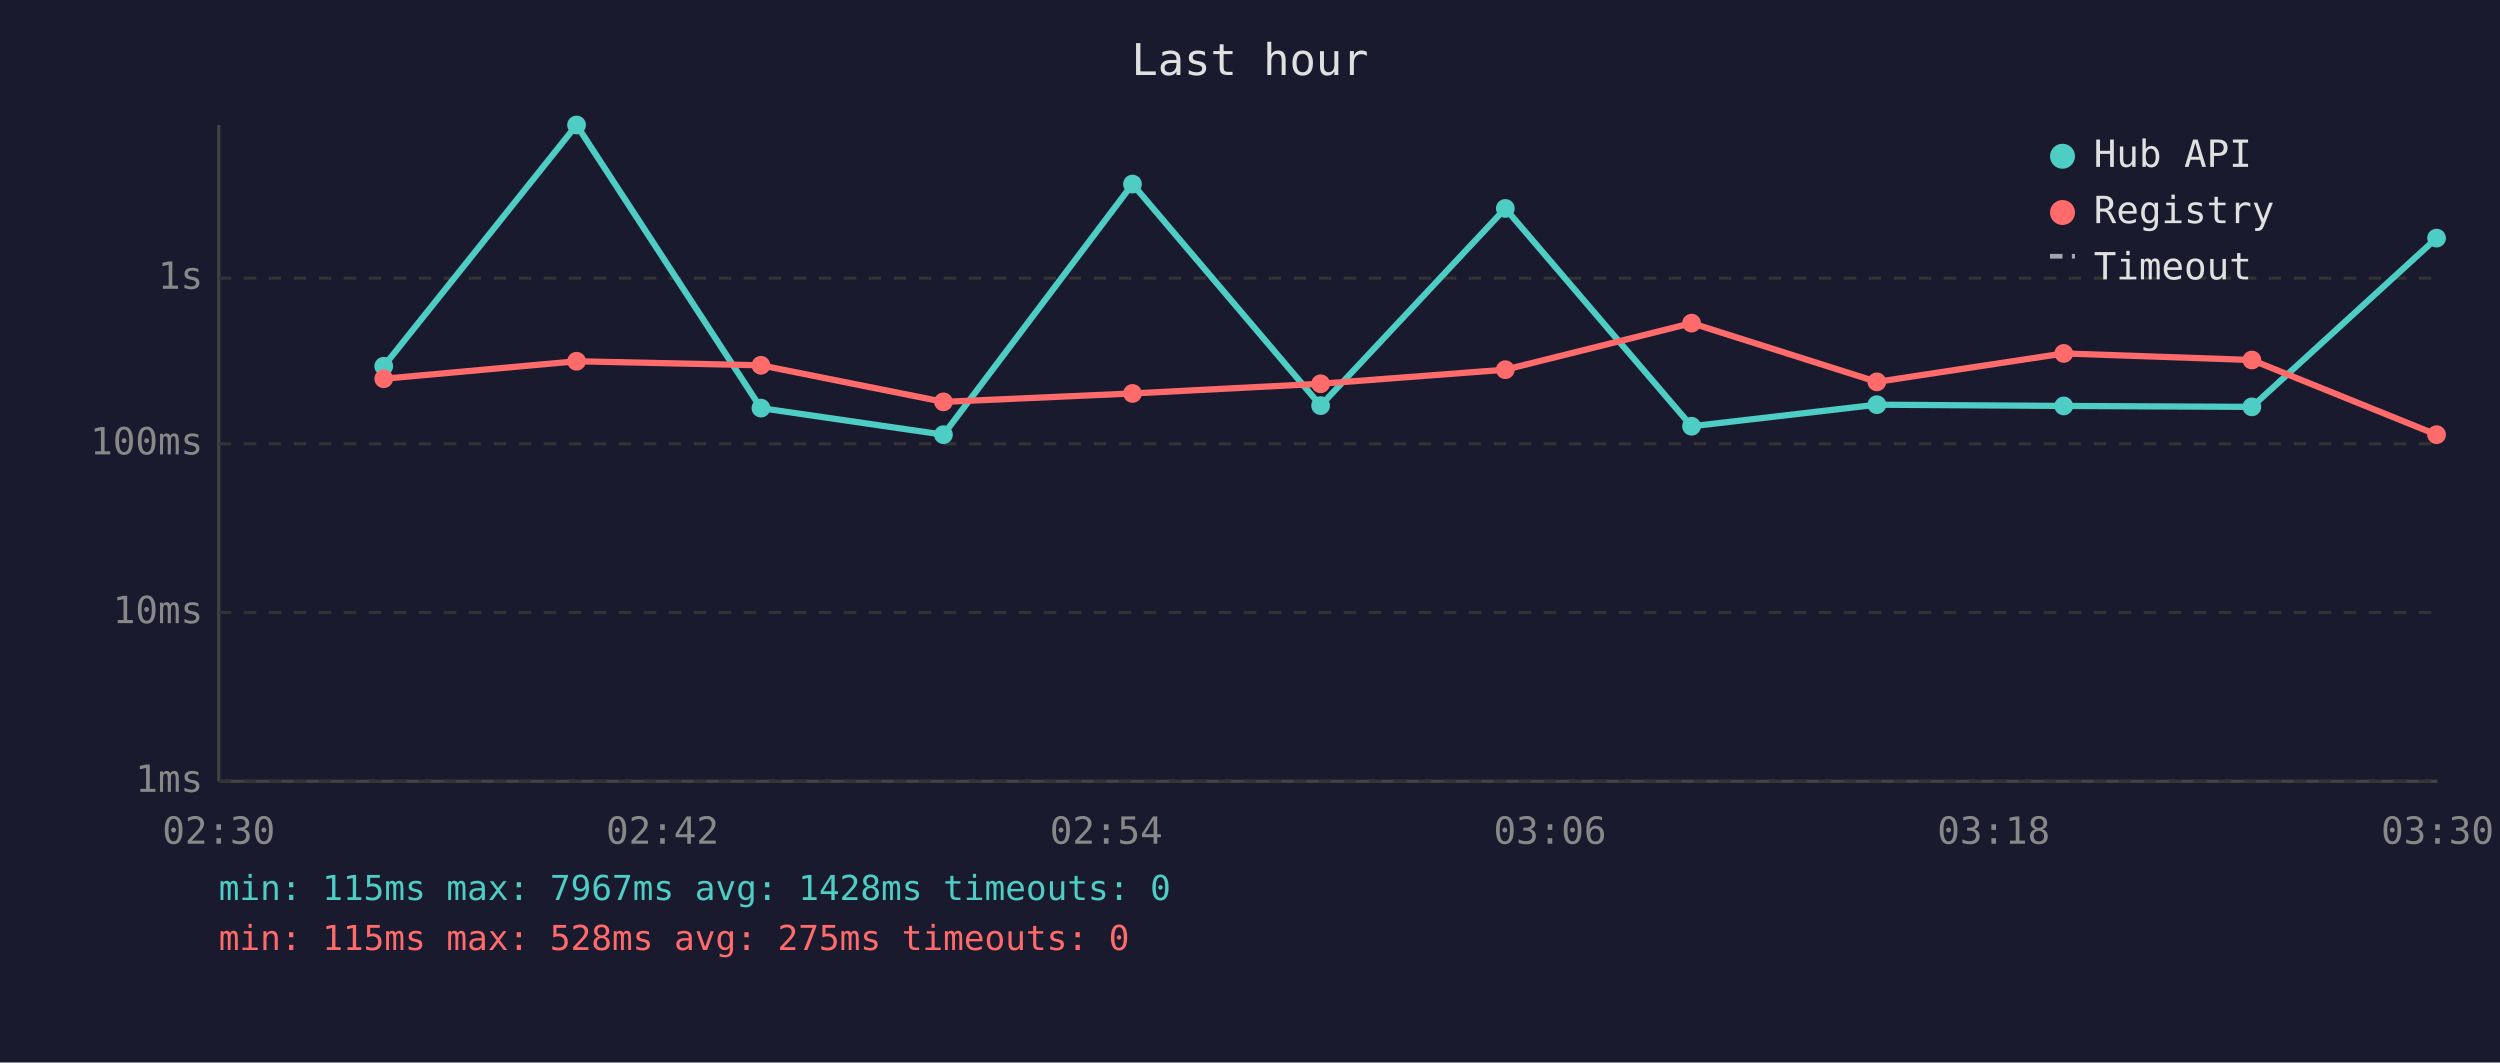
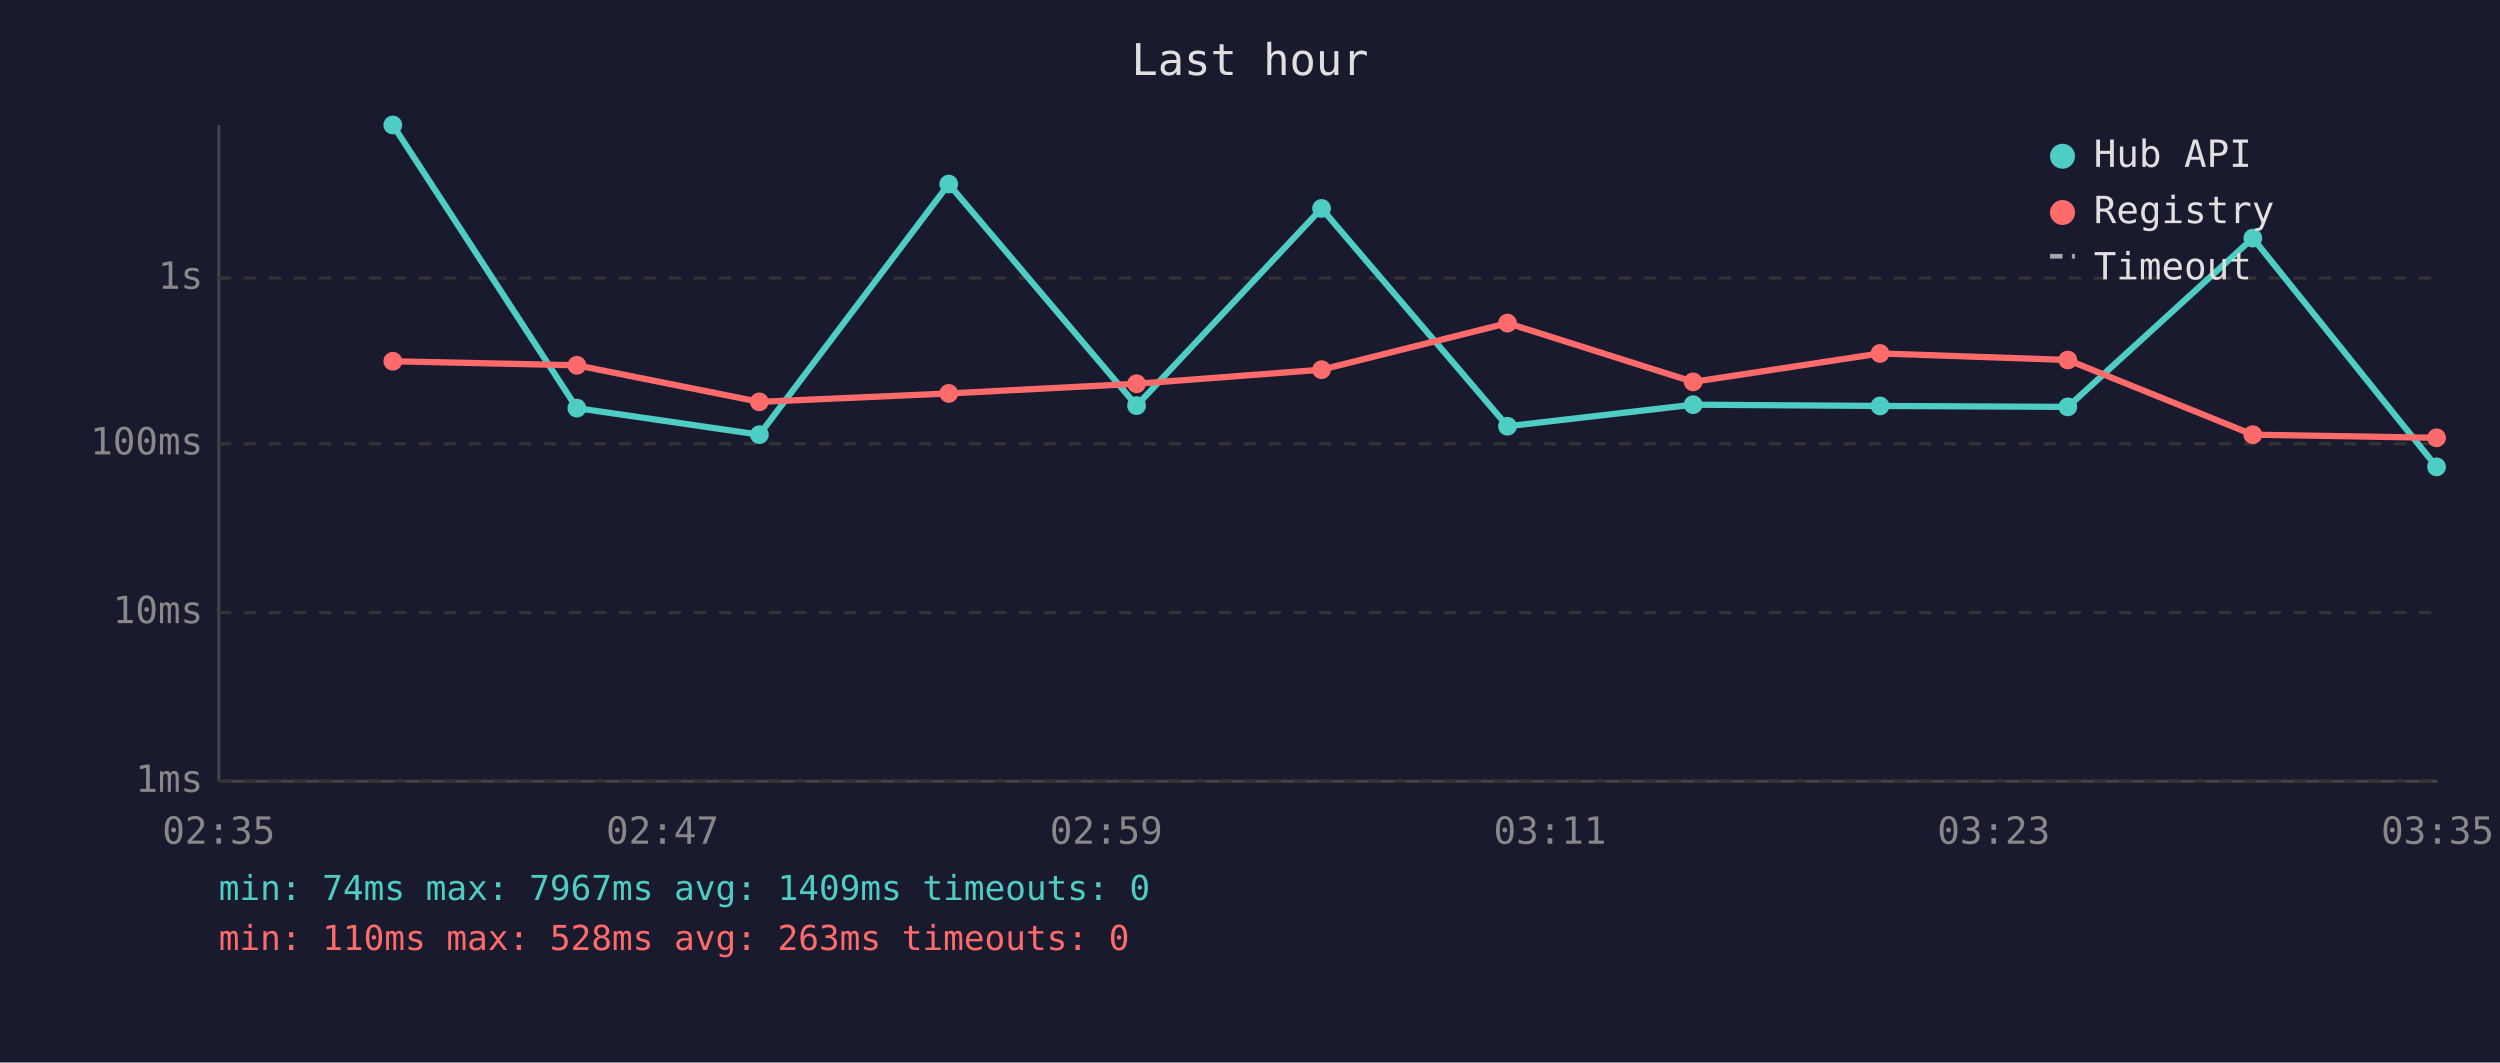
<svg xmlns="http://www.w3.org/2000/svg" viewBox="0 0 800 340" font-family="monospace" font-size="12">
  <rect width="800" height="340" fill="#1a1a2e" />
  <text x="400" y="24" fill="#e0e0e0" font-size="14" text-anchor="middle">Last hour</text>
  <line x1="70" y1="40" x2="70" y2="250" stroke="#444" stroke-width="1" />
  <line x1="70" y1="250" x2="780" y2="250" stroke="#444" stroke-width="1" />
  <line x1="70" y1="250" x2="780" y2="250" stroke="#333" stroke-width="1" stroke-dasharray="4" />
  <text x="65" y="250" fill="#888" text-anchor="end" dominant-baseline="middle">1ms</text>
  <line x1="70" y1="196" x2="780" y2="196" stroke="#333" stroke-width="1" stroke-dasharray="4" />
  <text x="65" y="196" fill="#888" text-anchor="end" dominant-baseline="middle">10ms</text>
  <line x1="70" y1="142" x2="780" y2="142" stroke="#333" stroke-width="1" stroke-dasharray="4" />
  <text x="65" y="142" fill="#888" text-anchor="end" dominant-baseline="middle">100ms</text>
  <line x1="70" y1="89" x2="780" y2="89" stroke="#333" stroke-width="1" stroke-dasharray="4" />
  <text x="65" y="89" fill="#888" text-anchor="end" dominant-baseline="middle">1s</text>
-   <text x="70" y="270" fill="#888" text-anchor="middle">02:30</text>
-   <text x="212" y="270" fill="#888" text-anchor="middle">02:42</text>
-   <text x="354" y="270" fill="#888" text-anchor="middle">02:54</text>
-   <text x="496" y="270" fill="#888" text-anchor="middle">03:06</text>
-   <text x="638" y="270" fill="#888" text-anchor="middle">03:18</text>
-   <text x="780" y="270" fill="#888" text-anchor="middle">03:30</text>
-   <polyline points="122.8,117.2 184.5,40.0 243.5,130.6 301.9,139.1 362.4,58.9 422.6,129.8 481.7,66.7 541.3,136.4 600.6,129.5 660.4,129.9 720.6,130.2 779.7,76.2" fill="none" stroke="#4ecdc4" stroke-width="2" opacity="1" />
-   <circle cx="122.8" cy="117.2" r="3" fill="#4ecdc4" />
-   <circle cx="184.5" cy="40.0" r="3" fill="#4ecdc4" />
-   <circle cx="243.5" cy="130.6" r="3" fill="#4ecdc4" />
-   <circle cx="301.9" cy="139.1" r="3" fill="#4ecdc4" />
-   <circle cx="362.4" cy="58.9" r="3" fill="#4ecdc4" />
-   <circle cx="422.6" cy="129.8" r="3" fill="#4ecdc4" />
-   <circle cx="481.7" cy="66.7" r="3" fill="#4ecdc4" />
-   <circle cx="541.3" cy="136.4" r="3" fill="#4ecdc4" />
-   <circle cx="600.6" cy="129.5" r="3" fill="#4ecdc4" />
-   <circle cx="660.4" cy="129.9" r="3" fill="#4ecdc4" />
-   <circle cx="720.6" cy="130.2" r="3" fill="#4ecdc4" />
-   <circle cx="779.7" cy="76.2" r="3" fill="#4ecdc4" />
-   <polyline points="122.8,121.2 184.5,115.6 243.5,116.9 301.9,128.6 362.4,125.9 422.6,122.8 481.7,118.3 541.3,103.4 600.6,122.2 660.4,113.1 720.6,115.2 779.7,139.1" fill="none" stroke="#ff6b6b" stroke-width="2" opacity="1" />
-   <circle cx="122.8" cy="121.2" r="3" fill="#ff6b6b" />
-   <circle cx="184.5" cy="115.6" r="3" fill="#ff6b6b" />
-   <circle cx="243.5" cy="116.9" r="3" fill="#ff6b6b" />
-   <circle cx="301.9" cy="128.6" r="3" fill="#ff6b6b" />
-   <circle cx="362.4" cy="125.9" r="3" fill="#ff6b6b" />
-   <circle cx="422.6" cy="122.8" r="3" fill="#ff6b6b" />
-   <circle cx="481.7" cy="118.3" r="3" fill="#ff6b6b" />
-   <circle cx="541.3" cy="103.4" r="3" fill="#ff6b6b" />
-   <circle cx="600.6" cy="122.2" r="3" fill="#ff6b6b" />
-   <circle cx="660.4" cy="113.1" r="3" fill="#ff6b6b" />
-   <circle cx="720.6" cy="115.2" r="3" fill="#ff6b6b" />
-   <circle cx="779.7" cy="139.1" r="3" fill="#ff6b6b" />
+   <text x="70" y="270" fill="#888" text-anchor="middle">02:35</text>
+   <text x="212" y="270" fill="#888" text-anchor="middle">02:47</text>
+   <text x="354" y="270" fill="#888" text-anchor="middle">02:59</text>
+   <text x="496" y="270" fill="#888" text-anchor="middle">03:11</text>
+   <text x="638" y="270" fill="#888" text-anchor="middle">03:23</text>
+   <text x="780" y="270" fill="#888" text-anchor="middle">03:35</text>
+   <polyline points="125.7,40.0 184.6,130.6 243.0,139.1 303.6,58.9 363.7,129.8 422.9,66.7 482.4,136.4 541.8,129.5 601.6,129.9 661.7,130.2 720.9,76.2 779.7,149.4" fill="none" stroke="#4ecdc4" stroke-width="2" opacity="1" />
+   <circle cx="125.7" cy="40.0" r="3" fill="#4ecdc4" />
+   <circle cx="184.6" cy="130.6" r="3" fill="#4ecdc4" />
+   <circle cx="243.0" cy="139.1" r="3" fill="#4ecdc4" />
+   <circle cx="303.6" cy="58.9" r="3" fill="#4ecdc4" />
+   <circle cx="363.7" cy="129.8" r="3" fill="#4ecdc4" />
+   <circle cx="422.9" cy="66.7" r="3" fill="#4ecdc4" />
+   <circle cx="482.4" cy="136.4" r="3" fill="#4ecdc4" />
+   <circle cx="541.8" cy="129.5" r="3" fill="#4ecdc4" />
+   <circle cx="601.6" cy="129.9" r="3" fill="#4ecdc4" />
+   <circle cx="661.7" cy="130.2" r="3" fill="#4ecdc4" />
+   <circle cx="720.9" cy="76.2" r="3" fill="#4ecdc4" />
+   <circle cx="779.7" cy="149.4" r="3" fill="#4ecdc4" />
+   <polyline points="125.7,115.6 184.6,116.9 243.0,128.6 303.6,125.9 363.7,122.8 422.9,118.3 482.4,103.4 541.8,122.2 601.6,113.1 661.7,115.2 720.9,139.1 779.7,140.1" fill="none" stroke="#ff6b6b" stroke-width="2" opacity="1" />
+   <circle cx="125.7" cy="115.6" r="3" fill="#ff6b6b" />
+   <circle cx="184.6" cy="116.9" r="3" fill="#ff6b6b" />
+   <circle cx="243.0" cy="128.6" r="3" fill="#ff6b6b" />
+   <circle cx="303.6" cy="125.9" r="3" fill="#ff6b6b" />
+   <circle cx="363.7" cy="122.8" r="3" fill="#ff6b6b" />
+   <circle cx="422.9" cy="118.3" r="3" fill="#ff6b6b" />
+   <circle cx="482.4" cy="103.4" r="3" fill="#ff6b6b" />
+   <circle cx="541.8" cy="122.2" r="3" fill="#ff6b6b" />
+   <circle cx="601.6" cy="113.1" r="3" fill="#ff6b6b" />
+   <circle cx="661.7" cy="115.2" r="3" fill="#ff6b6b" />
+   <circle cx="720.9" cy="139.1" r="3" fill="#ff6b6b" />
+   <circle cx="779.7" cy="140.1" r="3" fill="#ff6b6b" />
  <circle cx="660" cy="50" r="4" fill="#4ecdc4" />
  <text x="670" y="50" fill="#e0e0e0" dominant-baseline="middle">Hub API</text>
  <circle cx="660" cy="68" r="4" fill="#ff6b6b" />
  <text x="670" y="68" fill="#e0e0e0" dominant-baseline="middle">Registry</text>
  <line x1="656" y1="82" x2="664" y2="82" stroke="#e0e0e0" stroke-width="1.5" stroke-dasharray="4,3" opacity="0.7" />
  <text x="670" y="86" fill="#e0e0e0" dominant-baseline="middle">Timeout</text>
-   <text x="70" y="288" fill="#4ecdc4" font-size="11">min: 115ms  max: 7967ms  avg: 1428ms  timeouts: 0</text>
-   <text x="70" y="304" fill="#ff6b6b" font-size="11">min: 115ms  max: 528ms  avg: 275ms  timeouts: 0</text>
+   <text x="70" y="288" fill="#4ecdc4" font-size="11">min: 74ms  max: 7967ms  avg: 1409ms  timeouts: 0</text>
+   <text x="70" y="304" fill="#ff6b6b" font-size="11">min: 110ms  max: 528ms  avg: 263ms  timeouts: 0</text>
</svg>
